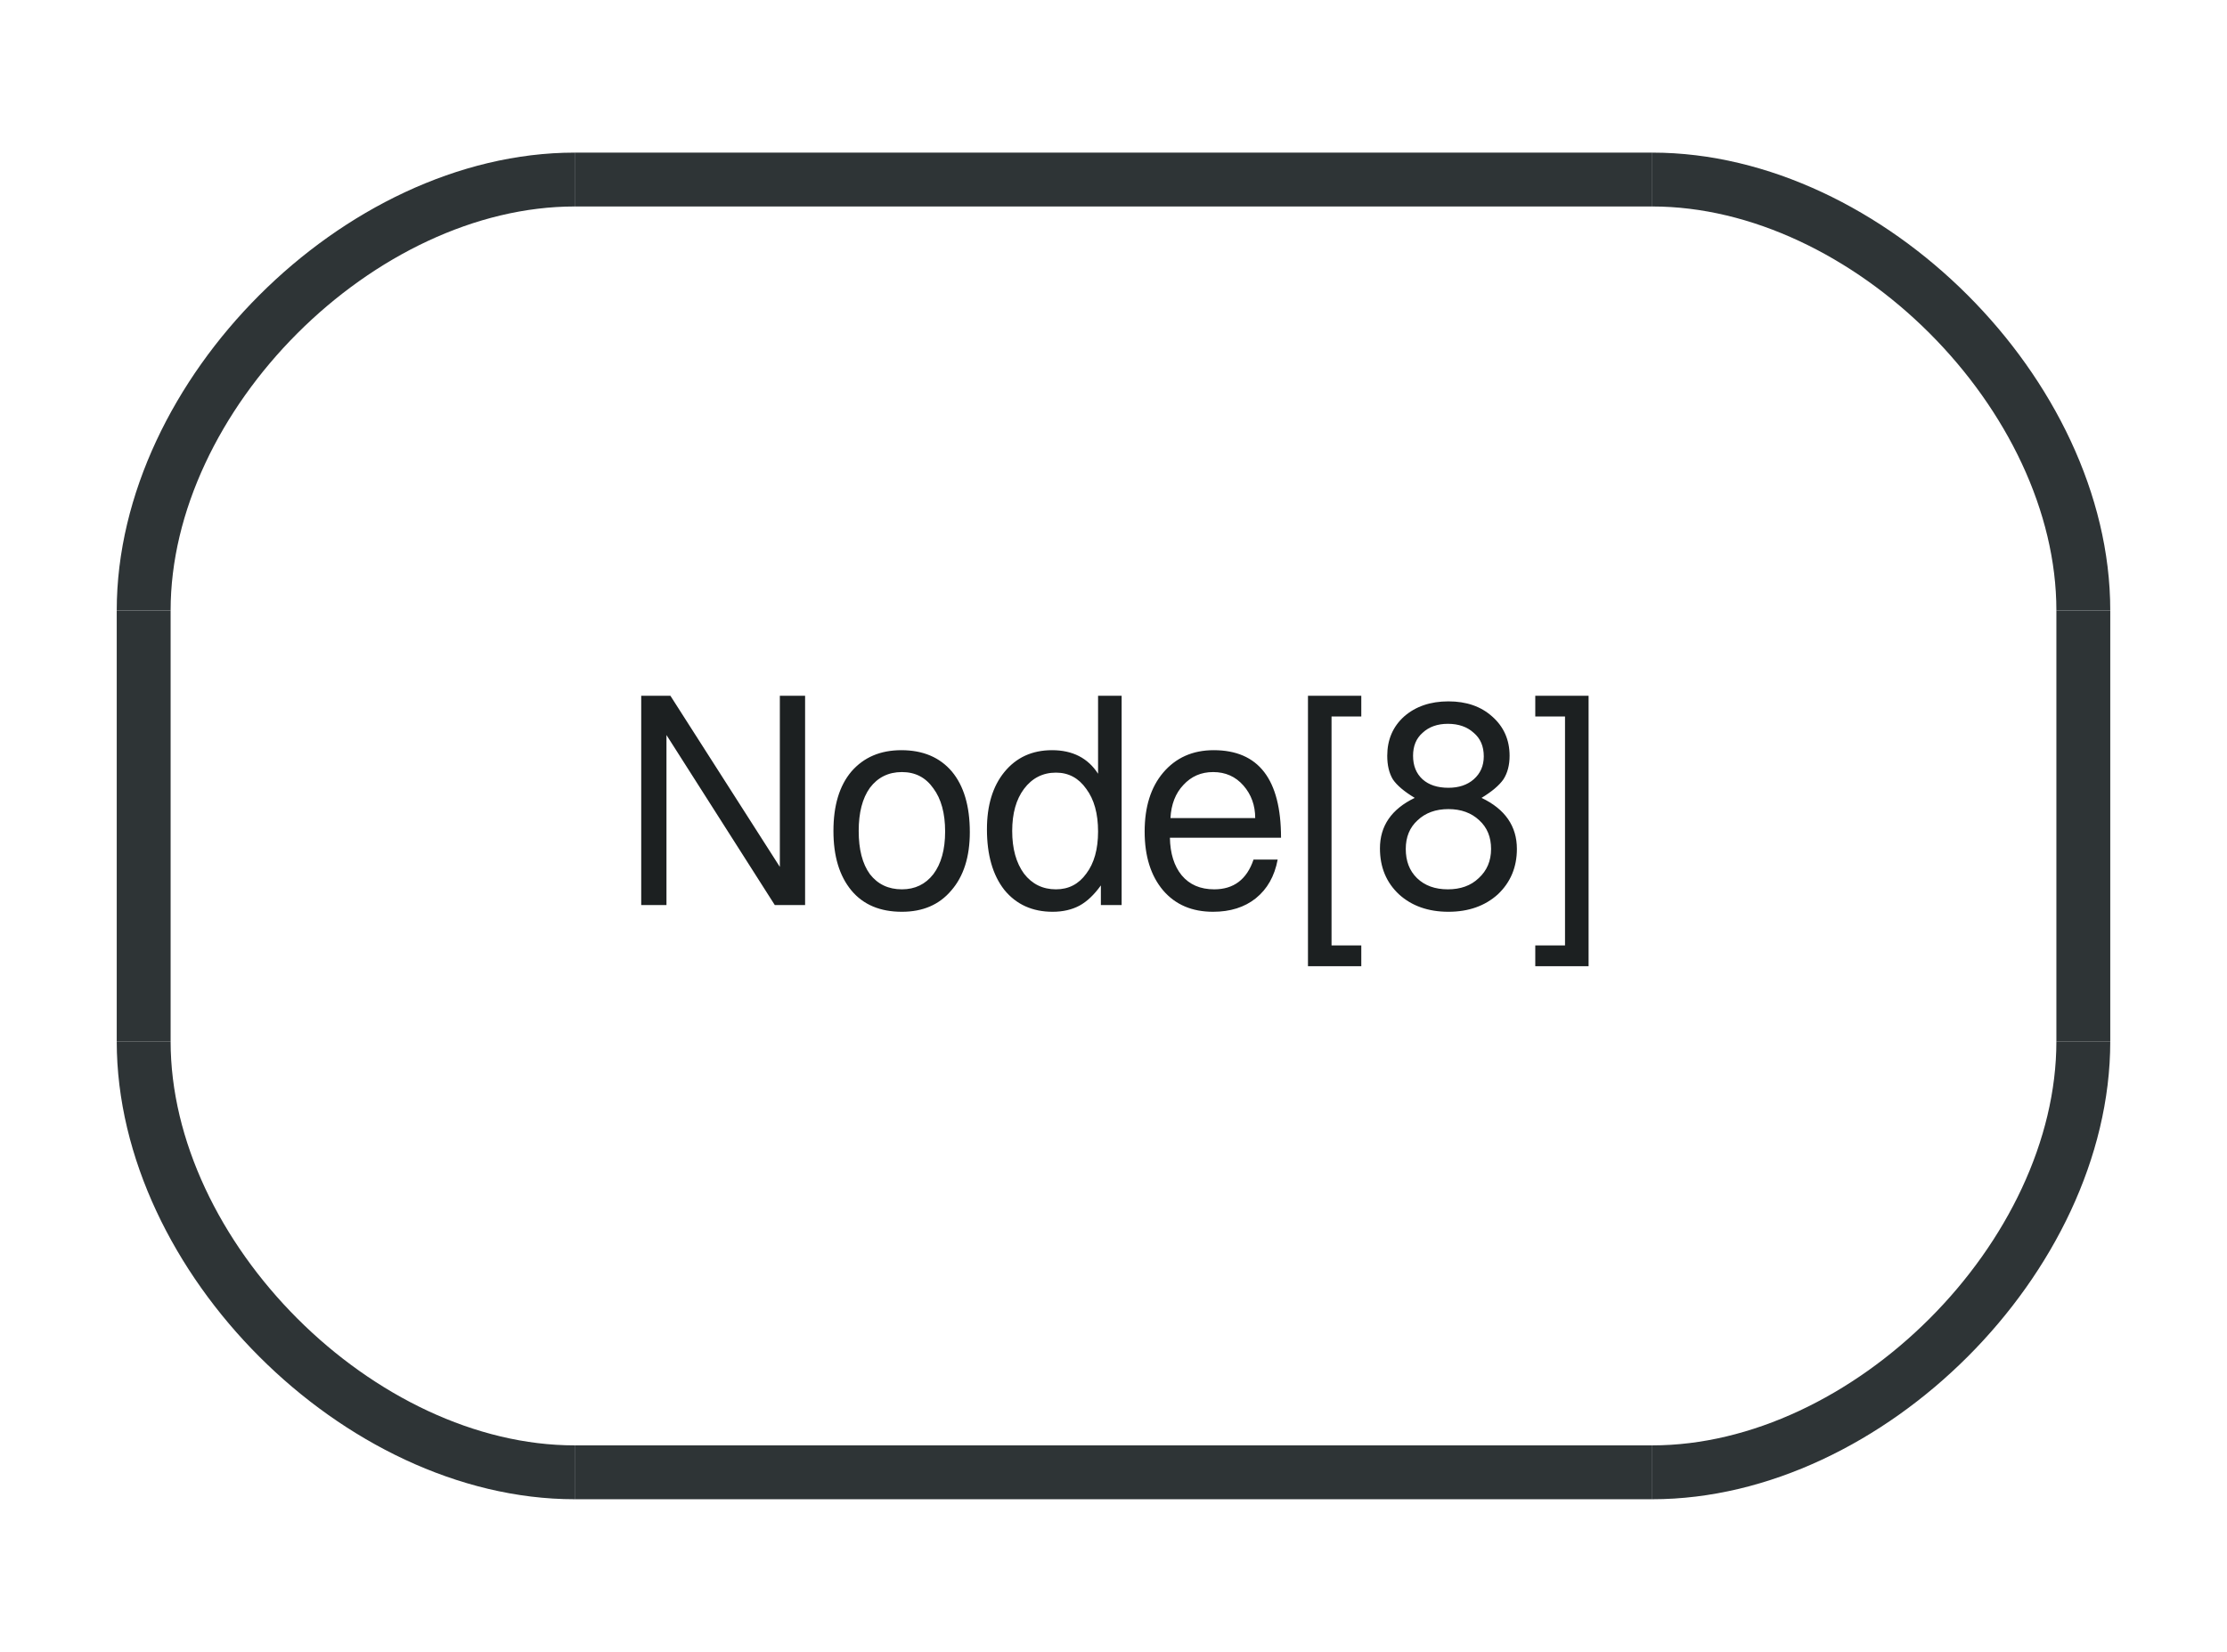
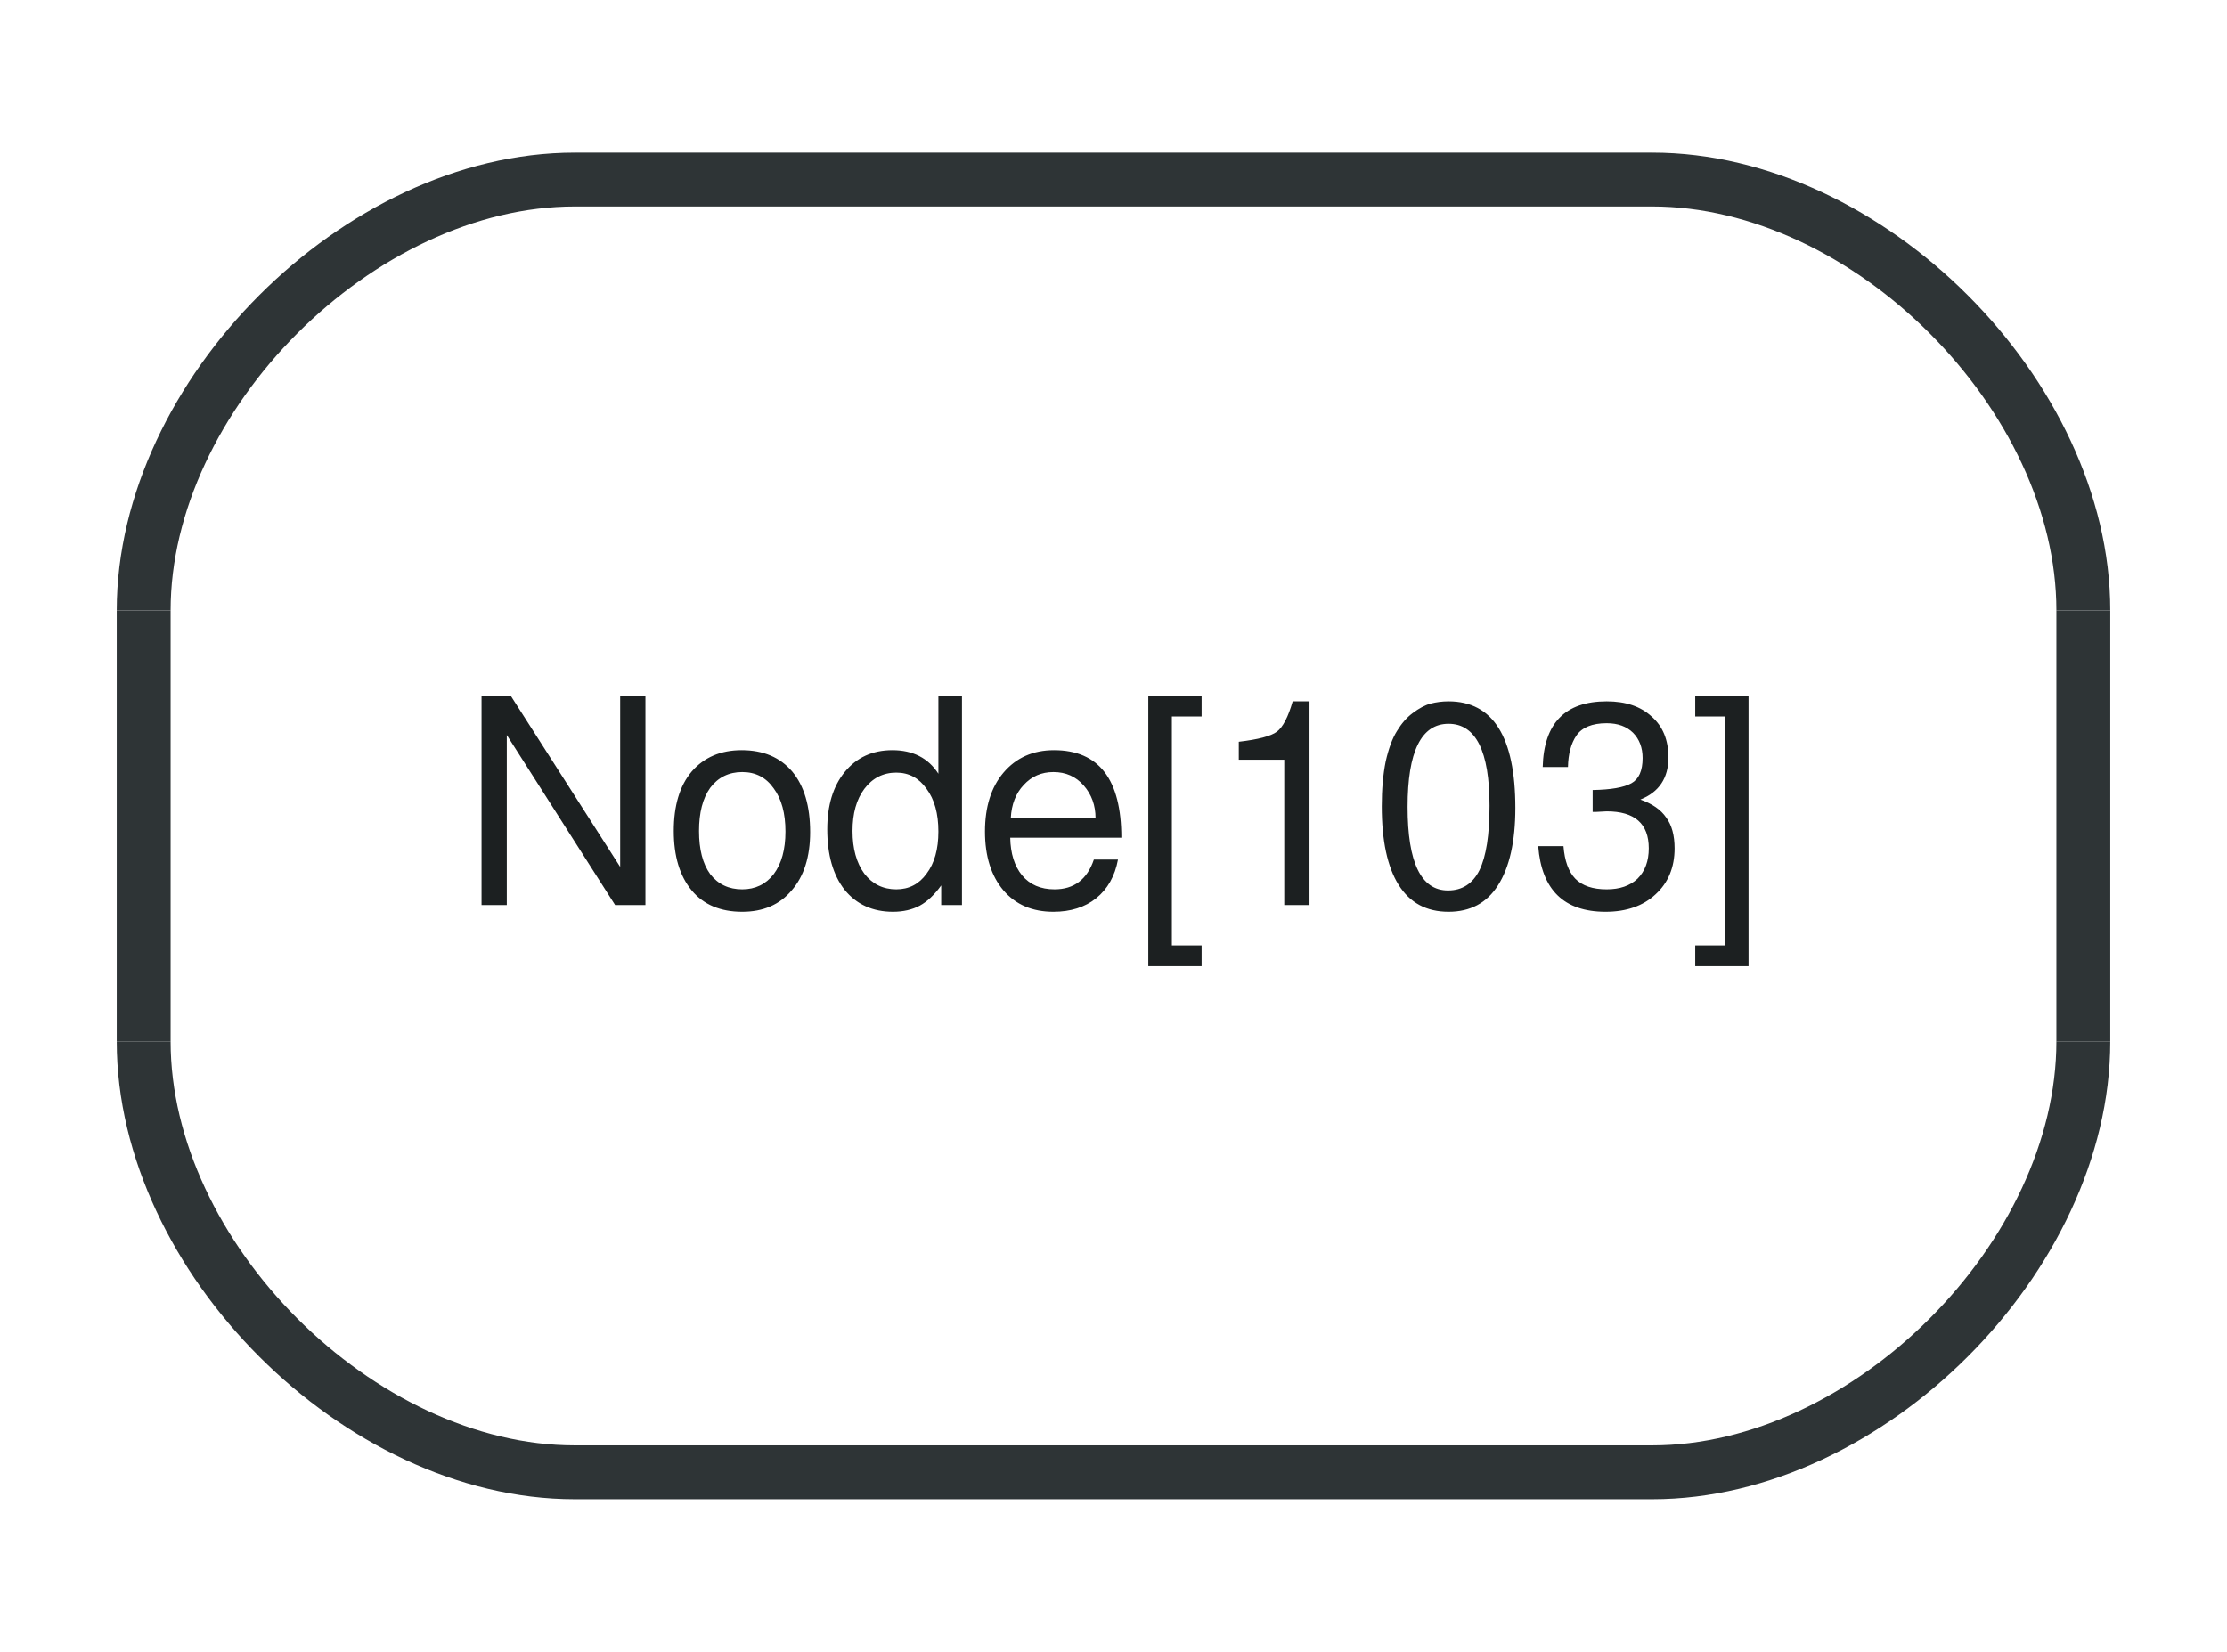
<svg xmlns="http://www.w3.org/2000/svg" width="62pt" height="46pt" viewBox="0.00 0.00 62.00 46.00">
  <g id="graph1" class="graph" transform="scale(1 1) rotate(0) translate(4 42)">
    <polygon fill="white" stroke="white" points="-4,5 -4,-42 59,-42 59,5 -4,5" />
    <g id="node1" class="node">
      <polygon fill="#ffffff" stroke="#ffffff" stroke-width="1.5" points="12,-1 42,-1 54,-13 54,-25 42,-37 12,-37 0,-25 0,-13 12,-1" />
      <path fill="#ffffff" stroke="#ffffff" stroke-width="1.5" d="M42,-1C48,-1 54,-7 54,-13" />
      <path fill="#ffffff" stroke="#ffffff" stroke-width="1.5" d="M54,-25C54,-31 48,-37 42,-37" />
      <path fill="#ffffff" stroke="#ffffff" stroke-width="1.5" d="M12,-37C6,-37 0,-31 0,-25" />
      <path fill="#ffffff" stroke="#ffffff" stroke-width="1.5" d="M0,-13C0,-7 6,-1 12,-1" />
      <polyline fill="none" stroke="#2e3436" stroke-width="1.5" points="12,-1 42,-1 " />
      <path fill="none" stroke="#2e3436" stroke-width="1.5" d="M42,-1C48,-1 54,-7 54,-13" />
      <polyline fill="none" stroke="#2e3436" stroke-width="1.5" points="54,-13 54,-25 " />
      <path fill="none" stroke="#2e3436" stroke-width="1.5" d="M54,-25C54,-31 48,-37 42,-37" />
      <polyline fill="none" stroke="#2e3436" stroke-width="1.5" points="42,-37 12,-37 " />
      <path fill="none" stroke="#2e3436" stroke-width="1.5" d="M12,-37C6,-37 0,-31 0,-25" />
      <polyline fill="none" stroke="#2e3436" stroke-width="1.5" points="0,-25 0,-13 " />
      <path fill="none" stroke="#2e3436" stroke-width="1.5" d="M0,-13C0,-7 6,-1 12,-1" />
-       <text text-anchor="middle" x="27" y="-16.8" font-family="FreeSans" font-size="8.00" fill="#1c2021">Node[8]</text>
+       <text text-anchor="middle" x="27" y="-16.8" font-family="FreeSans" font-size="8.00" fill="#1c2021">Node[103]</text>
    </g>
  </g>
</svg>
